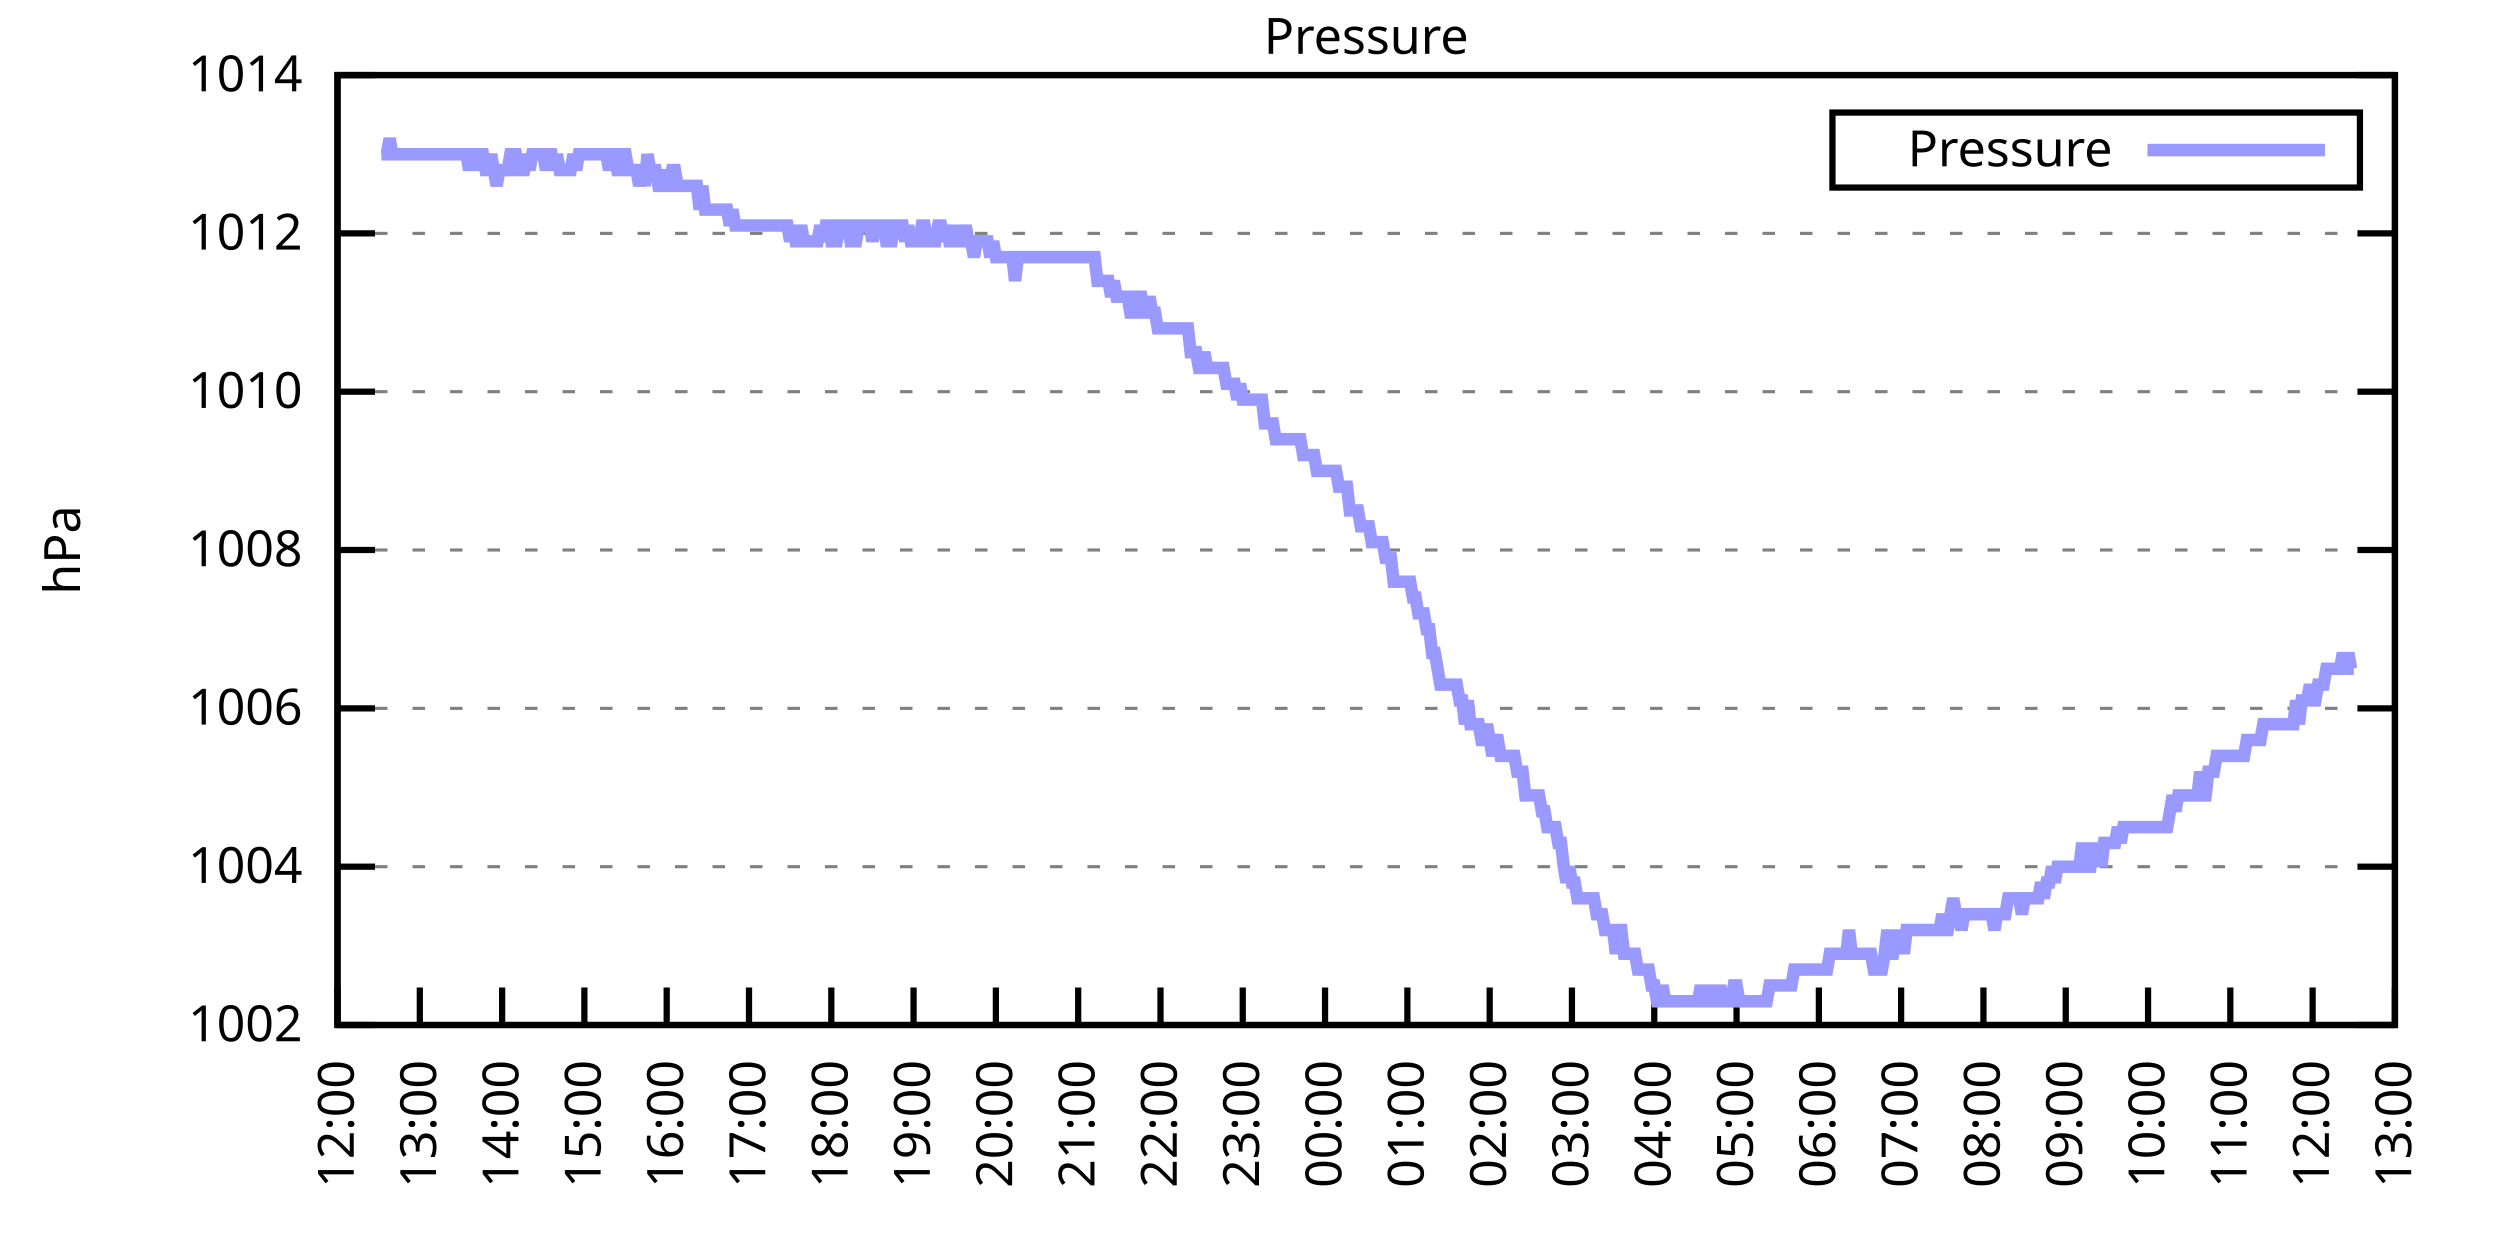
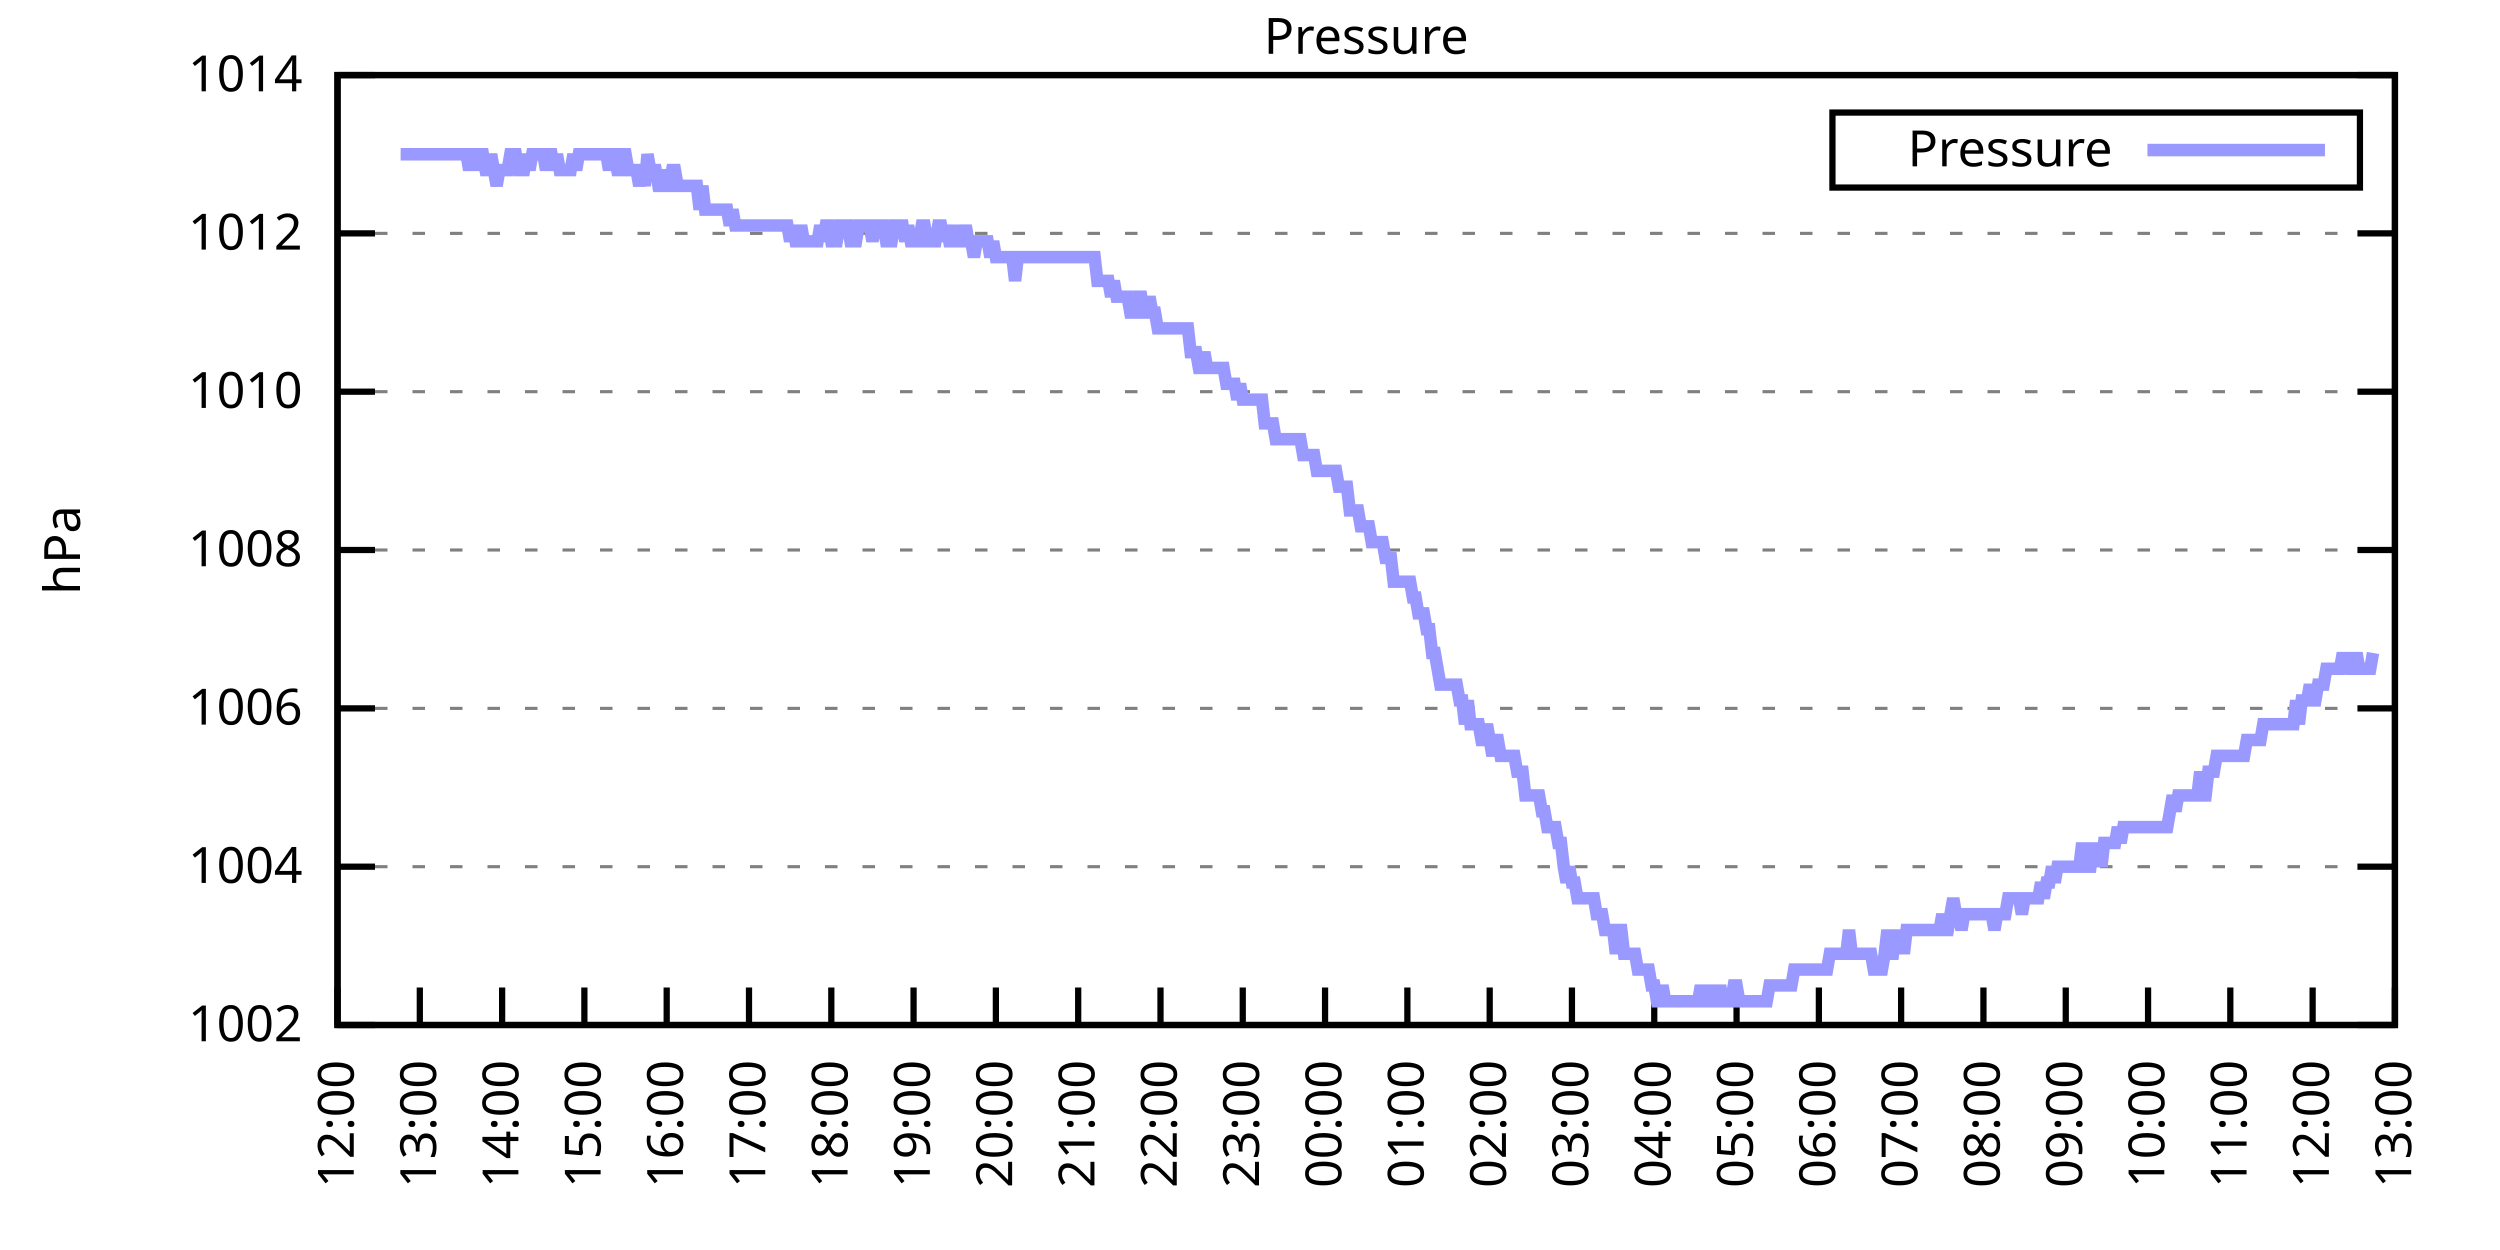
<svg xmlns="http://www.w3.org/2000/svg" xmlns:xlink="http://www.w3.org/1999/xlink" width="400" height="200" viewBox="0 0 400 200">
  <g id="gnuplot_canvas">
    <rect x="0" y="0" width="400" height="200" fill="none" />
    <defs>
      <circle id="gpDot" r="0.5" stroke-width="0.5" stroke="currentColor" />
      <path id="gpPt0" stroke-width="0.333" stroke="currentColor" d="M-1,0 h2 M0,-1 v2" />
      <path id="gpPt1" stroke-width="0.333" stroke="currentColor" d="M-1,-1 L1,1 M1,-1 L-1,1" />
      <path id="gpPt2" stroke-width="0.333" stroke="currentColor" d="M-1,0 L1,0 M0,-1 L0,1 M-1,-1 L1,1 M-1,1 L1,-1" />
      <rect id="gpPt3" stroke-width="0.333" stroke="currentColor" x="-1" y="-1" width="2" height="2" />
      <rect id="gpPt4" stroke-width="0.333" stroke="currentColor" fill="currentColor" x="-1" y="-1" width="2" height="2" />
      <circle id="gpPt5" stroke-width="0.333" stroke="currentColor" cx="0" cy="0" r="1" />
      <use xlink:href="#gpPt5" id="gpPt6" fill="currentColor" stroke="none" />
      <path id="gpPt7" stroke-width="0.333" stroke="currentColor" d="M0,-1.33 L-1.33,0.67 L1.33,0.67 z" />
      <use xlink:href="#gpPt7" id="gpPt8" fill="currentColor" stroke="none" />
      <use xlink:href="#gpPt7" id="gpPt9" stroke="currentColor" transform="rotate(180)" />
      <use xlink:href="#gpPt9" id="gpPt10" fill="currentColor" stroke="none" />
      <use xlink:href="#gpPt3" id="gpPt11" stroke="currentColor" transform="rotate(45)" />
      <use xlink:href="#gpPt11" id="gpPt12" fill="currentColor" stroke="none" />
      <path id="gpPt13" stroke-width="0.333" stroke="currentColor" d="M0,1.330 L1.265,0.411 L0.782,-1.067 L-0.782,-1.076 L-1.265,0.411 z" />
      <use xlink:href="#gpPt13" id="gpPt14" fill="currentColor" stroke="none" />
      <filter id="textbox" filterUnits="objectBoundingBox" x="0" y="0" height="1" width="1">
        <feFlood flood-color="white" flood-opacity="1" result="bgnd" />
        <feComposite in="SourceGraphic" in2="bgnd" operator="atop" />
      </filter>
      <filter id="greybox" filterUnits="objectBoundingBox" x="0" y="0" height="1" width="1">
        <feFlood flood-color="lightgrey" flood-opacity="1" result="grey" />
        <feComposite in="SourceGraphic" in2="grey" operator="atop" />
      </filter>
    </defs>
    <g fill="none" color="white" stroke="currentColor" stroke-width="1.00" stroke-linecap="butt" stroke-linejoin="miter">
</g>
    <g fill="none" color="black" stroke="currentColor" stroke-width="1.00" stroke-linecap="butt" stroke-linejoin="miter">
      <g stroke="none" shape-rendering="crispEdges">
        <polygon fill="rgb(255, 255, 255)" points="54.00,164.00 383.18,164.00 383.18,12.02 54.00,12.02 " />
      </g>
    </g>
    <g fill="none" color="black" stroke="currentColor" stroke-width="1.00" stroke-linecap="butt" stroke-linejoin="miter">
</g>
    <g fill="none" color="black" stroke="black" stroke-width="0.50" stroke-linecap="butt" stroke-linejoin="miter">
</g>
    <g fill="none" color="gray" stroke="currentColor" stroke-width="0.50" stroke-linecap="butt" stroke-linejoin="miter">
      <path stroke="gray" stroke-dasharray="2,4" class="gridline" d="M54.00,164.00 L383.19,164.00  " />
    </g>
    <g fill="none" color="gray" stroke="gray" stroke-width="1.00" stroke-linecap="butt" stroke-linejoin="miter">
</g>
    <g fill="none" color="black" stroke="currentColor" stroke-width="1.00" stroke-linecap="butt" stroke-linejoin="miter">
      <path stroke="black" d="M54.00,164.00 L60.00,164.00 M383.19,164.00 L377.19,164.00  " />
      <g transform="translate(48.40,166.60)" stroke="none" fill="black" font-family="Sans" font-size="8.00" text-anchor="end">
        <text>
          <tspan font-family="Sans"> 1002</tspan>
        </text>
      </g>
    </g>
    <g fill="none" color="black" stroke="currentColor" stroke-width="1.00" stroke-linecap="butt" stroke-linejoin="miter">
</g>
    <g fill="none" color="black" stroke="black" stroke-width="0.50" stroke-linecap="butt" stroke-linejoin="miter">
</g>
    <g fill="none" color="gray" stroke="currentColor" stroke-width="0.50" stroke-linecap="butt" stroke-linejoin="miter">
      <path stroke="gray" stroke-dasharray="2,4" class="gridline" d="M54.00,138.67 L383.19,138.67  " />
    </g>
    <g fill="none" color="gray" stroke="gray" stroke-width="1.00" stroke-linecap="butt" stroke-linejoin="miter">
</g>
    <g fill="none" color="black" stroke="currentColor" stroke-width="1.00" stroke-linecap="butt" stroke-linejoin="miter">
      <path stroke="black" d="M54.00,138.67 L60.00,138.67 M383.19,138.67 L377.19,138.67  " />
      <g transform="translate(48.40,141.27)" stroke="none" fill="black" font-family="Sans" font-size="8.00" text-anchor="end">
        <text>
          <tspan font-family="Sans"> 1004</tspan>
        </text>
      </g>
    </g>
    <g fill="none" color="black" stroke="currentColor" stroke-width="1.00" stroke-linecap="butt" stroke-linejoin="miter">
</g>
    <g fill="none" color="black" stroke="black" stroke-width="0.50" stroke-linecap="butt" stroke-linejoin="miter">
</g>
    <g fill="none" color="gray" stroke="currentColor" stroke-width="0.50" stroke-linecap="butt" stroke-linejoin="miter">
      <path stroke="gray" stroke-dasharray="2,4" class="gridline" d="M54.00,113.34 L383.19,113.34  " />
    </g>
    <g fill="none" color="gray" stroke="gray" stroke-width="1.00" stroke-linecap="butt" stroke-linejoin="miter">
</g>
    <g fill="none" color="black" stroke="currentColor" stroke-width="1.00" stroke-linecap="butt" stroke-linejoin="miter">
      <path stroke="black" d="M54.00,113.34 L60.00,113.34 M383.19,113.34 L377.19,113.34  " />
      <g transform="translate(48.40,115.94)" stroke="none" fill="black" font-family="Sans" font-size="8.00" text-anchor="end">
        <text>
          <tspan font-family="Sans"> 1006</tspan>
        </text>
      </g>
    </g>
    <g fill="none" color="black" stroke="currentColor" stroke-width="1.00" stroke-linecap="butt" stroke-linejoin="miter">
</g>
    <g fill="none" color="black" stroke="black" stroke-width="0.50" stroke-linecap="butt" stroke-linejoin="miter">
</g>
    <g fill="none" color="gray" stroke="currentColor" stroke-width="0.50" stroke-linecap="butt" stroke-linejoin="miter">
      <path stroke="gray" stroke-dasharray="2,4" class="gridline" d="M54.00,88.00 L383.19,88.00  " />
    </g>
    <g fill="none" color="gray" stroke="gray" stroke-width="1.00" stroke-linecap="butt" stroke-linejoin="miter">
</g>
    <g fill="none" color="black" stroke="currentColor" stroke-width="1.00" stroke-linecap="butt" stroke-linejoin="miter">
      <path stroke="black" d="M54.00,88.00 L60.00,88.00 M383.19,88.00 L377.19,88.00  " />
      <g transform="translate(48.40,90.60)" stroke="none" fill="black" font-family="Sans" font-size="8.00" text-anchor="end">
        <text>
          <tspan font-family="Sans"> 1008</tspan>
        </text>
      </g>
    </g>
    <g fill="none" color="black" stroke="currentColor" stroke-width="1.00" stroke-linecap="butt" stroke-linejoin="miter">
</g>
    <g fill="none" color="black" stroke="black" stroke-width="0.50" stroke-linecap="butt" stroke-linejoin="miter">
</g>
    <g fill="none" color="gray" stroke="currentColor" stroke-width="0.50" stroke-linecap="butt" stroke-linejoin="miter">
      <path stroke="gray" stroke-dasharray="2,4" class="gridline" d="M54.00,62.67 L383.19,62.67  " />
    </g>
    <g fill="none" color="gray" stroke="gray" stroke-width="1.00" stroke-linecap="butt" stroke-linejoin="miter">
</g>
    <g fill="none" color="black" stroke="currentColor" stroke-width="1.00" stroke-linecap="butt" stroke-linejoin="miter">
      <path stroke="black" d="M54.00,62.67 L60.00,62.67 M383.19,62.67 L377.19,62.67  " />
      <g transform="translate(48.40,65.27)" stroke="none" fill="black" font-family="Sans" font-size="8.00" text-anchor="end">
        <text>
          <tspan font-family="Sans"> 1010</tspan>
        </text>
      </g>
    </g>
    <g fill="none" color="black" stroke="currentColor" stroke-width="1.00" stroke-linecap="butt" stroke-linejoin="miter">
</g>
    <g fill="none" color="black" stroke="black" stroke-width="0.50" stroke-linecap="butt" stroke-linejoin="miter">
</g>
    <g fill="none" color="gray" stroke="currentColor" stroke-width="0.50" stroke-linecap="butt" stroke-linejoin="miter">
      <path stroke="gray" stroke-dasharray="2,4" class="gridline" d="M54.00,37.34 L383.19,37.34  " />
    </g>
    <g fill="none" color="gray" stroke="gray" stroke-width="1.00" stroke-linecap="butt" stroke-linejoin="miter">
</g>
    <g fill="none" color="black" stroke="currentColor" stroke-width="1.00" stroke-linecap="butt" stroke-linejoin="miter">
      <path stroke="black" d="M54.00,37.34 L60.00,37.34 M383.19,37.34 L377.19,37.34  " />
      <g transform="translate(48.40,39.94)" stroke="none" fill="black" font-family="Sans" font-size="8.00" text-anchor="end">
        <text>
          <tspan font-family="Sans"> 1012</tspan>
        </text>
      </g>
    </g>
    <g fill="none" color="black" stroke="currentColor" stroke-width="1.00" stroke-linecap="butt" stroke-linejoin="miter">
</g>
    <g fill="none" color="black" stroke="black" stroke-width="0.50" stroke-linecap="butt" stroke-linejoin="miter">
</g>
    <g fill="none" color="gray" stroke="currentColor" stroke-width="0.50" stroke-linecap="butt" stroke-linejoin="miter">
      <path stroke="gray" stroke-dasharray="2,4" class="gridline" d="M54.00,12.01 L383.19,12.01  " />
    </g>
    <g fill="none" color="gray" stroke="gray" stroke-width="1.00" stroke-linecap="butt" stroke-linejoin="miter">
</g>
    <g fill="none" color="black" stroke="currentColor" stroke-width="1.00" stroke-linecap="butt" stroke-linejoin="miter">
      <path stroke="black" d="M54.00,12.01 L60.00,12.01 M383.19,12.01 L377.19,12.01  " />
      <g transform="translate(48.40,14.61)" stroke="none" fill="black" font-family="Sans" font-size="8.00" text-anchor="end">
        <text>
          <tspan font-family="Sans"> 1014</tspan>
        </text>
      </g>
    </g>
    <g fill="none" color="black" stroke="currentColor" stroke-width="1.00" stroke-linecap="butt" stroke-linejoin="miter">
      <path stroke="black" d="M54.00,164.00 L54.00,158.00  " />
      <g transform="translate(56.60,169.60) rotate(270.00)" stroke="none" fill="black" font-family="Sans" font-size="8.00" text-anchor="end">
        <text>
          <tspan font-family="Sans">12:00</tspan>
        </text>
      </g>
    </g>
    <g fill="none" color="black" stroke="currentColor" stroke-width="1.00" stroke-linecap="butt" stroke-linejoin="miter">
      <path stroke="black" d="M67.17,164.00 L67.17,158.00  " />
      <g transform="translate(69.77,169.60) rotate(270.00)" stroke="none" fill="black" font-family="Sans" font-size="8.00" text-anchor="end">
        <text>
          <tspan font-family="Sans">13:00</tspan>
        </text>
      </g>
    </g>
    <g fill="none" color="black" stroke="currentColor" stroke-width="1.00" stroke-linecap="butt" stroke-linejoin="miter">
      <path stroke="black" d="M80.34,164.00 L80.34,158.00  " />
      <g transform="translate(82.94,169.60) rotate(270.00)" stroke="none" fill="black" font-family="Sans" font-size="8.00" text-anchor="end">
        <text>
          <tspan font-family="Sans">14:00</tspan>
        </text>
      </g>
    </g>
    <g fill="none" color="black" stroke="currentColor" stroke-width="1.00" stroke-linecap="butt" stroke-linejoin="miter">
      <path stroke="black" d="M93.50,164.00 L93.50,158.00  " />
      <g transform="translate(96.10,169.60) rotate(270.00)" stroke="none" fill="black" font-family="Sans" font-size="8.00" text-anchor="end">
        <text>
          <tspan font-family="Sans">15:00</tspan>
        </text>
      </g>
    </g>
    <g fill="none" color="black" stroke="currentColor" stroke-width="1.00" stroke-linecap="butt" stroke-linejoin="miter">
      <path stroke="black" d="M106.67,164.00 L106.67,158.00  " />
      <g transform="translate(109.27,169.60) rotate(270.00)" stroke="none" fill="black" font-family="Sans" font-size="8.00" text-anchor="end">
        <text>
          <tspan font-family="Sans">16:00</tspan>
        </text>
      </g>
    </g>
    <g fill="none" color="black" stroke="currentColor" stroke-width="1.00" stroke-linecap="butt" stroke-linejoin="miter">
      <path stroke="black" d="M119.84,164.00 L119.84,158.00  " />
      <g transform="translate(122.44,169.60) rotate(270.00)" stroke="none" fill="black" font-family="Sans" font-size="8.00" text-anchor="end">
        <text>
          <tspan font-family="Sans">17:00</tspan>
        </text>
      </g>
    </g>
    <g fill="none" color="black" stroke="currentColor" stroke-width="1.00" stroke-linecap="butt" stroke-linejoin="miter">
      <path stroke="black" d="M133.01,164.00 L133.01,158.00  " />
      <g transform="translate(135.61,169.60) rotate(270.00)" stroke="none" fill="black" font-family="Sans" font-size="8.00" text-anchor="end">
        <text>
          <tspan font-family="Sans">18:00</tspan>
        </text>
      </g>
    </g>
    <g fill="none" color="black" stroke="currentColor" stroke-width="1.00" stroke-linecap="butt" stroke-linejoin="miter">
      <path stroke="black" d="M146.17,164.00 L146.17,158.00  " />
      <g transform="translate(148.77,169.60) rotate(270.00)" stroke="none" fill="black" font-family="Sans" font-size="8.00" text-anchor="end">
        <text>
          <tspan font-family="Sans">19:00</tspan>
        </text>
      </g>
    </g>
    <g fill="none" color="black" stroke="currentColor" stroke-width="1.00" stroke-linecap="butt" stroke-linejoin="miter">
      <path stroke="black" d="M159.34,164.00 L159.34,158.00  " />
      <g transform="translate(161.94,169.60) rotate(270.00)" stroke="none" fill="black" font-family="Sans" font-size="8.00" text-anchor="end">
        <text>
          <tspan font-family="Sans">20:00</tspan>
        </text>
      </g>
    </g>
    <g fill="none" color="black" stroke="currentColor" stroke-width="1.00" stroke-linecap="butt" stroke-linejoin="miter">
      <path stroke="black" d="M172.51,164.00 L172.51,158.00  " />
      <g transform="translate(175.11,169.60) rotate(270.00)" stroke="none" fill="black" font-family="Sans" font-size="8.00" text-anchor="end">
        <text>
          <tspan font-family="Sans">21:00</tspan>
        </text>
      </g>
    </g>
    <g fill="none" color="black" stroke="currentColor" stroke-width="1.00" stroke-linecap="butt" stroke-linejoin="miter">
      <path stroke="black" d="M185.68,164.00 L185.68,158.00  " />
      <g transform="translate(188.28,169.60) rotate(270.00)" stroke="none" fill="black" font-family="Sans" font-size="8.00" text-anchor="end">
        <text>
          <tspan font-family="Sans">22:00</tspan>
        </text>
      </g>
    </g>
    <g fill="none" color="black" stroke="currentColor" stroke-width="1.00" stroke-linecap="butt" stroke-linejoin="miter">
      <path stroke="black" d="M198.84,164.00 L198.84,158.00  " />
      <g transform="translate(201.44,169.60) rotate(270.00)" stroke="none" fill="black" font-family="Sans" font-size="8.00" text-anchor="end">
        <text>
          <tspan font-family="Sans">23:00</tspan>
        </text>
      </g>
    </g>
    <g fill="none" color="black" stroke="currentColor" stroke-width="1.00" stroke-linecap="butt" stroke-linejoin="miter">
      <path stroke="black" d="M212.01,164.00 L212.01,158.00  " />
      <g transform="translate(214.61,169.60) rotate(270.00)" stroke="none" fill="black" font-family="Sans" font-size="8.00" text-anchor="end">
        <text>
          <tspan font-family="Sans">00:00</tspan>
        </text>
      </g>
    </g>
    <g fill="none" color="black" stroke="currentColor" stroke-width="1.00" stroke-linecap="butt" stroke-linejoin="miter">
      <path stroke="black" d="M225.18,164.00 L225.18,158.00  " />
      <g transform="translate(227.78,169.60) rotate(270.00)" stroke="none" fill="black" font-family="Sans" font-size="8.00" text-anchor="end">
        <text>
          <tspan font-family="Sans">01:00</tspan>
        </text>
      </g>
    </g>
    <g fill="none" color="black" stroke="currentColor" stroke-width="1.00" stroke-linecap="butt" stroke-linejoin="miter">
      <path stroke="black" d="M238.35,164.00 L238.35,158.00  " />
      <g transform="translate(240.95,169.60) rotate(270.00)" stroke="none" fill="black" font-family="Sans" font-size="8.00" text-anchor="end">
        <text>
          <tspan font-family="Sans">02:00</tspan>
        </text>
      </g>
    </g>
    <g fill="none" color="black" stroke="currentColor" stroke-width="1.00" stroke-linecap="butt" stroke-linejoin="miter">
      <path stroke="black" d="M251.51,164.00 L251.51,158.00  " />
      <g transform="translate(254.11,169.60) rotate(270.00)" stroke="none" fill="black" font-family="Sans" font-size="8.00" text-anchor="end">
        <text>
          <tspan font-family="Sans">03:00</tspan>
        </text>
      </g>
    </g>
    <g fill="none" color="black" stroke="currentColor" stroke-width="1.00" stroke-linecap="butt" stroke-linejoin="miter">
      <path stroke="black" d="M264.68,164.00 L264.68,158.00  " />
      <g transform="translate(267.28,169.60) rotate(270.00)" stroke="none" fill="black" font-family="Sans" font-size="8.00" text-anchor="end">
        <text>
          <tspan font-family="Sans">04:00</tspan>
        </text>
      </g>
    </g>
    <g fill="none" color="black" stroke="currentColor" stroke-width="1.00" stroke-linecap="butt" stroke-linejoin="miter">
      <path stroke="black" d="M277.85,164.00 L277.85,158.00  " />
      <g transform="translate(280.45,169.60) rotate(270.00)" stroke="none" fill="black" font-family="Sans" font-size="8.00" text-anchor="end">
        <text>
          <tspan font-family="Sans">05:00</tspan>
        </text>
      </g>
    </g>
    <g fill="none" color="black" stroke="currentColor" stroke-width="1.00" stroke-linecap="butt" stroke-linejoin="miter">
      <path stroke="black" d="M291.02,164.00 L291.02,158.00  " />
      <g transform="translate(293.62,169.60) rotate(270.00)" stroke="none" fill="black" font-family="Sans" font-size="8.00" text-anchor="end">
        <text>
          <tspan font-family="Sans">06:00</tspan>
        </text>
      </g>
    </g>
    <g fill="none" color="black" stroke="currentColor" stroke-width="1.00" stroke-linecap="butt" stroke-linejoin="miter">
      <path stroke="black" d="M304.18,164.00 L304.18,158.00  " />
      <g transform="translate(306.78,169.60) rotate(270.00)" stroke="none" fill="black" font-family="Sans" font-size="8.00" text-anchor="end">
        <text>
          <tspan font-family="Sans">07:00</tspan>
        </text>
      </g>
    </g>
    <g fill="none" color="black" stroke="currentColor" stroke-width="1.00" stroke-linecap="butt" stroke-linejoin="miter">
      <path stroke="black" d="M317.35,164.00 L317.35,158.00  " />
      <g transform="translate(319.95,169.60) rotate(270.00)" stroke="none" fill="black" font-family="Sans" font-size="8.00" text-anchor="end">
        <text>
          <tspan font-family="Sans">08:00</tspan>
        </text>
      </g>
    </g>
    <g fill="none" color="black" stroke="currentColor" stroke-width="1.00" stroke-linecap="butt" stroke-linejoin="miter">
      <path stroke="black" d="M330.52,164.00 L330.52,158.00  " />
      <g transform="translate(333.12,169.60) rotate(270.00)" stroke="none" fill="black" font-family="Sans" font-size="8.00" text-anchor="end">
        <text>
          <tspan font-family="Sans">09:00</tspan>
        </text>
      </g>
    </g>
    <g fill="none" color="black" stroke="currentColor" stroke-width="1.00" stroke-linecap="butt" stroke-linejoin="miter">
      <path stroke="black" d="M343.69,164.00 L343.69,158.00  " />
      <g transform="translate(346.29,169.60) rotate(270.00)" stroke="none" fill="black" font-family="Sans" font-size="8.00" text-anchor="end">
        <text>
          <tspan font-family="Sans">10:00</tspan>
        </text>
      </g>
    </g>
    <g fill="none" color="black" stroke="currentColor" stroke-width="1.00" stroke-linecap="butt" stroke-linejoin="miter">
      <path stroke="black" d="M356.85,164.00 L356.85,158.00  " />
      <g transform="translate(359.45,169.60) rotate(270.00)" stroke="none" fill="black" font-family="Sans" font-size="8.00" text-anchor="end">
        <text>
          <tspan font-family="Sans">11:00</tspan>
        </text>
      </g>
    </g>
    <g fill="none" color="black" stroke="currentColor" stroke-width="1.00" stroke-linecap="butt" stroke-linejoin="miter">
      <path stroke="black" d="M370.02,164.00 L370.02,158.00  " />
      <g transform="translate(372.62,169.60) rotate(270.00)" stroke="none" fill="black" font-family="Sans" font-size="8.00" text-anchor="end">
        <text>
          <tspan font-family="Sans">12:00</tspan>
        </text>
      </g>
    </g>
    <g fill="none" color="black" stroke="currentColor" stroke-width="1.00" stroke-linecap="butt" stroke-linejoin="miter">
      <path stroke="black" d="M383.19,164.00 L383.19,158.00  " />
      <g transform="translate(385.79,169.60) rotate(270.00)" stroke="none" fill="black" font-family="Sans" font-size="8.00" text-anchor="end">
        <text>
          <tspan font-family="Sans">13:00</tspan>
        </text>
      </g>
    </g>
    <g fill="none" color="black" stroke="currentColor" stroke-width="1.00" stroke-linecap="butt" stroke-linejoin="miter">
</g>
    <g fill="none" color="black" stroke="currentColor" stroke-width="1.00" stroke-linecap="butt" stroke-linejoin="miter">
      <path stroke="black" d="M54.00,12.01 L54.00,164.00 L383.19,164.00 L383.19,12.01 L54.00,12.01 Z  " />
    </g>
    <g fill="none" color="black" stroke="currentColor" stroke-width="1.00" stroke-linecap="butt" stroke-linejoin="miter">
</g>
    <g fill="none" color="black" stroke="currentColor" stroke-width="1.00" stroke-linecap="butt" stroke-linejoin="miter">
      <path stroke="black" d="M293.19,30.01 L293.19,18.01 L377.59,18.01 L377.59,30.01 L293.19,30.01 Z  " />
    </g>
    <g id="Pressure_plot_1">
      <g fill="none" color="white" stroke="black" stroke-width="2.00" stroke-linecap="butt" stroke-linejoin="miter">
</g>
      <g fill="none" color="black" stroke="currentColor" stroke-width="2.00" stroke-linecap="butt" stroke-linejoin="miter">
        <g transform="translate(337.99,26.61)" stroke="none" fill="black" font-family="Sans" font-size="8.00" text-anchor="end">
          <text>
            <tspan font-family="Sans">Pressure</tspan>
          </text>
        </g>
      </g>
      <g fill="none" color="black" stroke="currentColor" stroke-width="2.00" stroke-linecap="butt" stroke-linejoin="miter">
-         <path stroke="rgb(153, 153, 255)" d="M343.59,24.01 L371.99,24.01 M61.02,24.68 L61.46,24.68 L61.90,24.68 L62.34,22.14 L62.78,24.68 L63.22,24.68   L63.66,24.68 L64.10,24.68 L64.53,24.68 L64.97,24.68 L65.41,24.68 L65.85,24.68 L66.29,24.68 L66.73,24.68   L67.17,24.68 L67.61,24.68 L68.05,24.68 L68.48,24.68 L68.92,24.68 L69.36,24.68 L69.80,24.68 L70.24,24.68   L70.68,24.68 L71.12,24.68 L71.56,24.68 L72.00,24.68 L72.43,24.68 L72.87,24.68 L73.31,24.68 L73.75,24.68   L74.19,24.68 L74.63,24.68 L75.07,27.21 L75.51,24.68 L75.95,24.68 L76.38,27.21 L76.82,24.68 L77.26,24.68   L77.70,27.21 L78.14,27.21 L78.58,24.68 L79.02,27.21 L79.46,29.74 L79.90,27.21 L80.34,27.21 L80.77,27.21   L81.21,27.21 L81.65,24.68 L82.09,24.68 L82.53,24.68 L82.97,27.21 L83.41,27.21 L83.85,27.21 L84.29,24.68   L84.72,27.21 L85.16,24.68 L85.60,24.68 L86.04,24.68 L86.48,24.68 L86.92,24.68 L87.36,27.21 L87.80,24.68   L88.24,24.68 L88.67,27.21 L89.11,24.68 L89.55,27.21 L89.99,27.21 L90.43,27.21 L90.87,27.21 L91.31,27.21   L91.75,24.68 L92.19,27.21 L92.62,24.68 L93.06,24.68 L93.50,24.68 L93.94,24.68 L94.38,24.68 L94.82,24.68   L95.26,24.68 L95.70,24.68 L96.14,24.68 L96.58,24.68 L97.01,24.68 L97.45,27.21 L97.89,24.68 L98.33,24.68   L98.77,27.21 L99.21,27.21 L99.65,24.68 L100.09,24.68 L100.53,27.21 L100.96,27.21 L101.40,27.21 L101.84,27.21   L102.28,29.74 L102.72,27.21 L103.16,29.74 L103.60,24.68 L104.04,27.21 L104.48,27.21 L104.91,27.21 L105.35,29.74   L105.79,29.74 L106.23,27.21 L106.67,29.74 L107.11,29.74 L107.55,27.21 L107.99,27.21 L108.43,29.74 L108.87,29.74   L109.30,29.74 L109.74,29.74 L110.18,29.74 L110.62,29.74 L111.06,29.74 L111.50,29.74 L111.94,33.54 L112.38,29.74   L112.82,33.54 L113.25,33.54 L113.69,33.54 L114.13,33.54 L114.57,33.54 L115.01,33.54 L115.45,33.54 L115.89,33.54   L116.33,33.54 L116.77,36.08 L117.20,33.54 L117.64,36.08 L118.08,36.08 L118.52,36.08 L118.96,36.08 L119.40,36.08   L119.84,36.08 L120.28,36.08 L120.72,36.08 L121.15,36.08 L121.59,36.08 L122.03,36.08 L122.47,36.08 L122.91,36.08   L123.35,36.08 L123.79,36.08 L124.23,36.08 L124.67,36.08 L125.11,36.08 L125.54,36.08 L125.98,36.08 L126.42,38.61   L126.86,36.08 L127.30,38.61 L127.74,38.61 L128.18,36.08 L128.62,38.61 L129.06,38.61 L129.49,38.61 L129.93,38.61   L130.37,38.61 L130.81,38.61 L131.25,36.08 L131.69,38.61 L132.13,36.08 L132.57,36.08 L133.01,38.61 L133.44,38.61   L133.88,38.61 L134.32,36.08 L134.76,36.08 L135.20,36.08 L135.64,36.08 L136.08,38.61 L136.52,38.61 L136.96,38.61   L137.39,36.08 L137.83,36.08 L138.27,36.08 L138.71,36.08 L139.15,36.08 L139.59,38.61 L140.03,36.08 L140.47,36.08   L140.91,36.08 L141.35,36.08 L141.78,38.61 L142.22,38.61 L142.66,38.61 L143.10,36.08 L143.54,36.08 L143.98,36.08   L144.42,36.08 L144.86,38.61 L145.30,36.08 L145.73,38.61 L146.17,38.61 L146.61,38.61 L147.05,38.61 L147.49,36.08   L147.93,36.08 L148.37,38.61 L148.81,38.61 L149.25,38.61 L149.68,38.61 L150.12,36.08 L150.56,36.08 L151.00,38.61   L151.44,36.08 L151.88,38.61 L152.32,38.61 L152.76,38.61 L153.20,36.08 L153.63,38.61 L154.07,38.61 L154.51,36.08   L154.95,38.61 L155.39,38.61 L155.83,41.14 L156.27,38.61 L156.71,38.61 L157.15,38.61 L157.59,38.61 L158.02,38.61   L158.46,41.14 L158.90,38.61 L159.34,41.14 L159.78,41.14 L160.22,41.14 L160.66,41.14 L161.10,41.14 L161.54,41.14   L161.97,41.14 L162.41,44.94 L162.85,41.14 L163.29,41.14 L163.73,41.14 L164.17,41.14 L164.61,41.14 L165.05,41.14   L165.49,41.14 L165.92,41.14 L166.36,41.14 L166.80,41.14 L167.24,41.14 L167.68,41.14 L168.12,41.14 L168.56,41.14   L169.00,41.14 L169.44,41.14 L169.87,41.14 L170.31,41.14 L170.75,41.14 L171.19,41.14 L171.63,41.14 L172.07,41.14   L172.51,41.14 L172.95,41.14 L173.39,41.14 L173.83,41.14 L174.26,41.14 L174.70,41.14 L175.14,41.14 L175.58,44.94   L176.02,44.94 L176.46,44.94 L176.90,44.94 L177.34,44.94 L177.78,47.47 L178.21,44.94 L178.65,47.47 L179.09,47.47   L179.53,47.47 L179.97,47.47 L180.41,47.47 L180.85,50.01 L181.29,50.01 L181.73,50.01 L182.16,47.47 L182.60,47.47   L183.04,50.01 L183.48,50.01 L183.92,47.47 L184.36,50.01 L184.80,50.01 L185.24,52.54 L185.68,52.54 L186.11,52.54   L186.55,52.54 L186.99,52.54 L187.43,52.54 L187.87,52.54 L188.31,52.54 L188.75,52.54 L189.19,52.54 L189.63,52.54   L190.07,52.54 L190.50,56.34 L190.94,56.34 L191.38,56.34 L191.82,58.87 L192.26,58.87 L192.70,56.34 L193.14,58.87   L193.58,58.87 L194.02,58.87 L194.45,58.87 L194.89,58.87 L195.33,58.87 L195.77,58.87 L196.21,61.41 L196.65,61.41   L197.09,61.41 L197.53,61.41 L197.97,63.94 L198.40,61.41 L198.84,63.94 L199.28,63.94 L199.72,63.94 L200.16,63.94   L200.60,63.94 L201.04,63.94 L201.48,63.94 L201.92,63.94 L202.35,67.74 L202.79,67.74 L203.23,67.74 L203.67,67.74   L204.11,70.27 L204.55,70.27 L204.99,70.27 L205.43,70.27 L205.87,70.27 L206.31,70.27 L206.74,70.27 L207.18,70.27   L207.62,70.27 L208.06,70.27 L208.50,72.81 L208.94,72.81 L209.38,72.81 L209.82,72.81 L210.26,72.81 L210.69,75.34   L211.13,75.34 L211.57,75.34 L212.01,75.34 L212.45,75.34 L212.89,75.34 L213.33,75.34 L213.77,75.34 L214.21,77.87   L214.64,77.87 L215.08,77.87 L215.52,77.87 L215.96,81.67 L216.40,81.67 L216.84,81.67 L217.28,81.67 L217.72,84.21   L218.16,84.21 L218.60,84.21 L219.03,84.21 L219.47,86.74 L219.91,86.74 L220.35,86.74 L220.79,86.74 L221.23,86.74   L221.67,89.27 L222.11,89.27 L222.55,89.27 L222.98,93.07 L223.42,93.07 L223.86,93.07 L224.30,93.07 L224.74,93.07   L225.18,93.07 L225.62,93.07 L226.06,95.60 L226.50,95.60 L226.93,98.14 L227.37,98.14 L227.81,98.14 L228.25,100.67   L228.69,100.67 L229.13,104.47 L229.57,104.47 L230.01,107.00 L230.45,109.54 L230.88,109.54 L231.32,109.54 L231.76,109.54   L232.20,109.54 L232.64,109.54 L233.08,109.54 L233.52,112.07 L233.96,112.07 L234.40,115.87 L234.84,112.07 L235.27,115.87   L235.71,115.87 L236.15,115.87 L236.59,115.87 L237.03,118.40 L237.47,118.40 L237.91,115.87 L238.35,118.40 L238.79,120.94   L239.22,118.40 L239.66,118.40 L240.10,120.94 L240.54,120.94 L240.98,120.94 L241.42,120.94 L241.86,120.94 L242.30,120.94   L242.74,123.47 L243.17,123.47 L243.61,123.47 L244.05,127.27 L244.49,127.27 L244.93,127.27 L245.37,127.27 L245.81,127.27   L246.25,127.27 L246.69,129.80 L247.12,129.80 L247.56,132.34 L248.00,132.34 L248.44,132.34 L248.88,132.34 L249.32,134.87   L249.76,134.87 L250.20,138.67 L250.64,141.20 L251.08,138.67 L251.51,141.20 L251.95,141.20 L252.39,143.73 L252.83,143.73   L253.27,143.73 L253.71,143.73 L254.15,143.73 L254.59,143.73 L255.03,143.73 L255.46,146.27 L255.90,146.27 L256.34,146.27   L256.78,148.80 L257.22,148.80 L257.66,148.80 L258.10,148.80 L258.54,152.60 L258.98,148.80 L259.41,148.80 L259.85,152.60   L260.29,152.60 L260.73,152.60 L261.17,152.60 L261.61,152.60 L262.05,155.13 L262.49,155.13 L262.93,155.13 L263.36,155.13   L263.80,155.13 L264.24,157.67 L264.68,157.67 L265.12,160.20 L265.56,160.20 L266.00,157.67 L266.44,160.20 L266.88,160.20   L267.32,160.20 L267.75,160.20 L268.19,160.20 L268.63,160.20 L269.07,160.20 L269.51,160.20 L269.95,160.20 L270.39,160.20   L270.83,160.20 L271.27,160.20 L271.70,160.20 L272.14,157.67 L272.58,160.20 L273.02,160.20 L273.46,160.20 L273.90,157.67   L274.34,160.20 L274.78,160.20 L275.22,157.67 L275.65,160.20 L276.09,160.20 L276.53,160.20 L276.97,160.20 L277.41,157.67   L277.85,157.67 L278.29,160.20 L278.73,160.20 L279.17,160.20 L279.60,160.20 L280.04,160.20 L280.48,160.20 L280.92,160.20   L281.36,160.20 L281.80,160.20 L282.24,160.20 L282.68,160.20 L283.12,157.67 L283.56,157.67 L283.99,157.67 L284.43,157.67   L284.87,157.67 L285.31,157.67 L285.75,157.67 L286.19,157.67 L286.63,157.67 L287.07,155.13 L287.51,155.13 L287.94,155.13   L288.38,155.13 L288.82,155.13 L289.26,155.13 L289.70,155.13 L290.14,155.13 L290.58,155.13 L291.02,155.13 L291.46,155.13   L291.89,155.13 L292.33,155.13 L292.77,152.60 L293.21,152.60 L293.65,152.60 L294.09,152.60 L294.53,152.60 L294.97,152.60   L295.41,152.60 L295.84,148.80 L296.28,152.60 L296.72,152.60 L297.16,152.60 L297.60,152.60 L298.04,152.60 L298.48,152.60   L298.92,152.60 L299.36,152.60 L299.80,155.13 L300.23,155.13 L300.67,155.13 L301.11,155.13 L301.55,152.60 L301.99,148.80   L302.43,152.60 L302.87,152.60 L303.31,148.80 L303.75,152.60 L304.18,148.80 L304.62,152.60 L305.06,148.80 L305.50,148.80   L305.94,148.80 L306.38,148.80 L306.82,148.80 L307.26,148.80 L307.70,148.80 L308.13,148.80 L308.57,148.80 L309.01,148.80   L309.45,148.80 L309.89,148.80 L310.33,148.80 L310.77,146.27 L311.21,148.80 L311.65,148.80 L312.08,146.27 L312.52,143.73   L312.96,146.27 L313.40,146.27 L313.84,148.80 L314.28,146.27 L314.72,146.27 L315.16,146.27 L315.60,146.27 L316.04,146.27   L316.47,146.27 L316.91,146.27 L317.35,146.27 L317.79,146.27 L318.23,146.27 L318.67,146.27 L319.11,148.80 L319.55,146.27   L319.99,146.27 L320.42,146.27 L320.86,146.27 L321.30,143.73 L321.74,143.73 L322.18,143.73 L322.62,143.73 L323.06,143.73   L323.50,146.27 L323.94,143.73 L324.37,143.73 L324.81,143.73 L325.25,143.73 L325.69,143.73 L326.13,143.73 L326.57,141.20   L327.01,143.73 L327.45,141.20 L327.89,141.20 L328.33,138.67 L328.76,141.20 L329.20,138.67 L329.64,138.67 L330.08,138.67   L330.52,138.67 L330.96,138.67 L331.40,138.67 L331.84,138.67 L332.28,138.67 L332.71,138.67 L333.15,134.87 L333.59,138.67   L334.03,138.67 L334.47,138.67 L334.91,134.87 L335.35,138.67 L335.79,134.87 L336.23,138.67 L336.66,134.87 L337.10,134.87   L337.54,134.87 L337.98,134.87 L338.42,134.87 L338.86,132.34 L339.30,134.87 L339.74,132.34 L340.18,132.34 L340.61,132.34   L341.05,132.34 L341.49,132.34 L341.93,132.34 L342.37,132.34 L342.81,132.34 L343.25,132.34 L343.69,132.34 L344.13,132.34   L344.57,132.34 L345.00,132.34 L345.44,132.34 L345.88,132.34 L346.32,132.34 L346.76,132.34 L347.20,129.80 L347.64,127.27   L348.08,129.80 L348.52,127.27 L348.95,127.27 L349.39,127.27 L349.83,127.27 L350.27,127.27 L350.71,127.27 L351.15,127.27   L351.59,127.27 L352.03,123.47 L352.47,127.27 L352.90,127.27 L353.34,123.47 L353.78,123.47 L354.22,123.47 L354.66,120.94   L355.10,120.94 L355.54,120.94 L355.98,120.94 L356.42,120.94 L356.85,120.94 L357.29,120.94 L357.73,120.94 L358.17,120.94   L358.61,120.94 L359.05,120.94 L359.49,118.40 L359.93,118.40 L360.37,118.40 L360.81,118.40 L361.24,118.40 L361.68,118.40   L362.12,115.87 L362.56,115.87 L363.00,115.87 L363.44,115.87 L363.88,115.87 L364.32,115.87 L364.76,115.87 L365.19,115.87   L365.63,115.87 L366.07,115.87 L366.51,115.87 L366.95,115.87 L367.39,112.07 L367.83,115.87 L368.27,112.07 L368.71,112.07   L369.14,112.07 L369.58,109.54 L370.02,112.07 L370.46,112.07 L370.90,109.54 L371.34,109.54 L371.78,109.54 L372.22,107.00   L372.66,107.00 L373.09,107.00 L373.53,107.00 L373.97,107.00 L374.41,107.00 L374.85,104.47 L375.29,107.00 L375.73,104.47   L376.17,107.00 L376.61,107.00  " />
+         <path stroke="rgb(153, 153, 255)" d="M343.59,24.01 L371.99,24.01 M64.10,24.68 L64.53,24.68 L64.97,24.68 L65.41,24.68 L65.85,24.68 L66.29,24.68   L66.73,24.68 L67.17,24.68 L67.61,24.68 L68.05,24.68 L68.48,24.68 L68.92,24.68 L69.36,24.68 L69.80,24.68   L70.24,24.68 L70.68,24.68 L71.12,24.68 L71.56,24.68 L72.00,24.68 L72.43,24.68 L72.87,24.68 L73.31,24.68   L73.75,24.68 L74.19,24.68 L74.63,24.68 L75.07,27.21 L75.51,24.68 L75.95,24.68 L76.38,27.21 L76.82,24.68   L77.26,24.68 L77.70,27.21 L78.14,27.21 L78.58,24.68 L79.02,27.21 L79.46,29.74 L79.90,27.21 L80.34,27.21   L80.77,27.21 L81.21,27.21 L81.65,24.68 L82.09,24.68 L82.53,24.68 L82.97,27.21 L83.41,27.21 L83.85,27.21   L84.29,24.68 L84.72,27.21 L85.16,24.68 L85.60,24.68 L86.04,24.68 L86.48,24.68 L86.92,24.68 L87.36,27.21   L87.80,24.68 L88.24,24.68 L88.67,27.21 L89.11,24.68 L89.55,27.21 L89.99,27.21 L90.43,27.21 L90.87,27.21   L91.31,27.21 L91.75,24.68 L92.19,27.21 L92.62,24.68 L93.06,24.68 L93.50,24.68 L93.94,24.68 L94.38,24.68   L94.82,24.68 L95.26,24.68 L95.70,24.68 L96.14,24.68 L96.58,24.68 L97.01,24.68 L97.45,27.21 L97.89,24.68   L98.33,24.68 L98.77,27.21 L99.21,27.21 L99.65,24.68 L100.09,24.68 L100.53,27.21 L100.96,27.21 L101.40,27.21   L101.84,27.21 L102.28,29.74 L102.72,27.21 L103.16,29.74 L103.60,24.68 L104.04,27.21 L104.48,27.21 L104.91,27.21   L105.35,29.74 L105.79,29.74 L106.23,27.21 L106.67,29.74 L107.11,29.74 L107.55,27.21 L107.99,27.21 L108.43,29.74   L108.87,29.74 L109.30,29.74 L109.74,29.74 L110.18,29.74 L110.62,29.74 L111.06,29.74 L111.50,29.74 L111.94,33.54   L112.38,29.74 L112.82,33.54 L113.25,33.54 L113.69,33.54 L114.13,33.54 L114.57,33.54 L115.01,33.54 L115.45,33.54   L115.89,33.54 L116.33,33.54 L116.77,36.08 L117.20,33.54 L117.64,36.08 L118.08,36.08 L118.52,36.08 L118.96,36.08   L119.40,36.08 L119.84,36.08 L120.28,36.08 L120.72,36.08 L121.15,36.08 L121.59,36.08 L122.03,36.08 L122.47,36.08   L122.91,36.08 L123.35,36.08 L123.79,36.08 L124.23,36.08 L124.67,36.08 L125.11,36.08 L125.54,36.08 L125.98,36.08   L126.42,38.61 L126.86,36.08 L127.30,38.61 L127.74,38.61 L128.18,36.08 L128.62,38.61 L129.06,38.61 L129.49,38.61   L129.93,38.61 L130.37,38.61 L130.81,38.61 L131.25,36.08 L131.69,38.61 L132.13,36.08 L132.57,36.08 L133.01,38.61   L133.44,38.61 L133.88,38.61 L134.32,36.08 L134.76,36.08 L135.20,36.08 L135.64,36.08 L136.08,38.61 L136.52,38.61   L136.96,38.61 L137.39,36.08 L137.83,36.08 L138.27,36.08 L138.71,36.08 L139.15,36.08 L139.59,38.61 L140.03,36.08   L140.47,36.08 L140.91,36.08 L141.35,36.08 L141.78,38.61 L142.22,38.61 L142.66,38.61 L143.10,36.08 L143.54,36.08   L143.98,36.08 L144.42,36.08 L144.86,38.61 L145.30,36.08 L145.73,38.61 L146.17,38.61 L146.61,38.61 L147.05,38.61   L147.49,36.08 L147.93,36.08 L148.37,38.61 L148.81,38.61 L149.25,38.61 L149.68,38.61 L150.12,36.08 L150.56,36.08   L151.00,38.61 L151.44,36.08 L151.88,38.61 L152.32,38.61 L152.76,38.61 L153.20,36.08 L153.63,38.61 L154.07,38.61   L154.51,36.08 L154.95,38.61 L155.39,38.61 L155.83,41.14 L156.27,38.61 L156.71,38.61 L157.15,38.61 L157.59,38.61   L158.02,38.61 L158.46,41.14 L158.90,38.61 L159.34,41.14 L159.78,41.14 L160.22,41.14 L160.66,41.14 L161.10,41.14   L161.54,41.14 L161.97,41.14 L162.41,44.94 L162.85,41.14 L163.29,41.14 L163.73,41.14 L164.17,41.14 L164.61,41.14   L165.05,41.14 L165.49,41.14 L165.92,41.14 L166.36,41.14 L166.80,41.14 L167.24,41.14 L167.68,41.14 L168.12,41.14   L168.56,41.14 L169.00,41.14 L169.44,41.14 L169.87,41.14 L170.31,41.14 L170.75,41.14 L171.19,41.14 L171.63,41.14   L172.07,41.14 L172.51,41.14 L172.95,41.14 L173.39,41.14 L173.83,41.14 L174.26,41.14 L174.70,41.14 L175.14,41.14   L175.58,44.94 L176.02,44.94 L176.46,44.94 L176.90,44.94 L177.34,44.94 L177.78,47.47 L178.21,44.94 L178.65,47.47   L179.09,47.47 L179.53,47.47 L179.97,47.47 L180.41,47.47 L180.85,50.01 L181.29,50.01 L181.73,50.01 L182.16,47.47   L182.60,47.47 L183.04,50.01 L183.48,50.01 L183.92,47.47 L184.36,50.01 L184.80,50.01 L185.24,52.54 L185.68,52.54   L186.11,52.54 L186.55,52.54 L186.99,52.54 L187.43,52.54 L187.87,52.54 L188.31,52.54 L188.75,52.54 L189.19,52.54   L189.63,52.54 L190.07,52.54 L190.50,56.34 L190.94,56.34 L191.38,56.34 L191.82,58.87 L192.26,58.87 L192.70,56.34   L193.14,58.87 L193.58,58.87 L194.02,58.87 L194.45,58.87 L194.89,58.87 L195.33,58.87 L195.77,58.87 L196.21,61.41   L196.65,61.41 L197.09,61.41 L197.53,61.41 L197.97,63.94 L198.40,61.41 L198.84,63.94 L199.28,63.94 L199.72,63.94   L200.16,63.94 L200.60,63.94 L201.04,63.94 L201.48,63.94 L201.92,63.94 L202.35,67.74 L202.79,67.74 L203.23,67.74   L203.67,67.74 L204.11,70.27 L204.55,70.27 L204.99,70.27 L205.43,70.27 L205.87,70.27 L206.31,70.27 L206.74,70.27   L207.18,70.27 L207.62,70.27 L208.06,70.27 L208.50,72.81 L208.94,72.81 L209.38,72.81 L209.82,72.81 L210.26,72.81   L210.69,75.34 L211.13,75.34 L211.57,75.34 L212.01,75.34 L212.45,75.34 L212.89,75.34 L213.33,75.34 L213.77,75.34   L214.21,77.87 L214.64,77.87 L215.08,77.87 L215.52,77.87 L215.96,81.67 L216.40,81.67 L216.84,81.67 L217.28,81.67   L217.72,84.21 L218.16,84.21 L218.60,84.21 L219.03,84.21 L219.47,86.74 L219.91,86.74 L220.35,86.74 L220.79,86.74   L221.23,86.74 L221.67,89.27 L222.11,89.27 L222.55,89.27 L222.98,93.07 L223.42,93.07 L223.86,93.07 L224.30,93.07   L224.74,93.07 L225.18,93.07 L225.62,93.07 L226.06,95.60 L226.50,95.60 L226.93,98.14 L227.37,98.14 L227.81,98.14   L228.25,100.67 L228.69,100.67 L229.13,104.47 L229.57,104.47 L230.01,107.00 L230.45,109.54 L230.88,109.54 L231.32,109.54   L231.76,109.54 L232.20,109.54 L232.64,109.54 L233.08,109.54 L233.52,112.07 L233.96,112.07 L234.40,115.87 L234.84,112.07   L235.27,115.87 L235.71,115.87 L236.15,115.87 L236.59,115.87 L237.03,118.40 L237.47,118.40 L237.91,115.87 L238.35,118.40   L238.79,120.94 L239.22,118.40 L239.66,118.40 L240.10,120.94 L240.54,120.94 L240.98,120.94 L241.42,120.94 L241.86,120.94   L242.30,120.94 L242.74,123.47 L243.17,123.47 L243.61,123.47 L244.05,127.27 L244.49,127.27 L244.93,127.27 L245.37,127.27   L245.81,127.27 L246.25,127.27 L246.69,129.80 L247.12,129.80 L247.56,132.34 L248.00,132.34 L248.44,132.34 L248.88,132.34   L249.32,134.87 L249.76,134.87 L250.20,138.67 L250.64,141.20 L251.08,138.67 L251.51,141.20 L251.95,141.20 L252.39,143.73   L252.83,143.73 L253.27,143.73 L253.71,143.73 L254.15,143.73 L254.59,143.73 L255.03,143.73 L255.46,146.27 L255.90,146.27   L256.34,146.27 L256.78,148.80 L257.22,148.80 L257.66,148.80 L258.10,148.80 L258.54,152.60 L258.98,148.80 L259.41,148.80   L259.85,152.60 L260.29,152.60 L260.73,152.60 L261.17,152.60 L261.61,152.60 L262.05,155.13 L262.49,155.13 L262.93,155.13   L263.36,155.13 L263.80,155.13 L264.24,157.67 L264.68,157.67 L265.12,160.20 L265.56,160.20 L266.00,157.67 L266.44,160.20   L266.88,160.20 L267.32,160.20 L267.75,160.20 L268.19,160.20 L268.63,160.20 L269.07,160.20 L269.51,160.20 L269.95,160.20   L270.39,160.20 L270.83,160.20 L271.27,160.20 L271.70,160.20 L272.14,157.67 L272.58,160.20 L273.02,160.20 L273.46,160.20   L273.90,157.67 L274.34,160.20 L274.78,160.20 L275.22,157.67 L275.65,160.20 L276.09,160.20 L276.53,160.20 L276.97,160.20   L277.41,157.67 L277.85,157.67 L278.29,160.20 L278.73,160.20 L279.17,160.20 L279.60,160.20 L280.04,160.20 L280.48,160.20   L280.92,160.20 L281.36,160.20 L281.80,160.20 L282.24,160.20 L282.68,160.20 L283.12,157.67 L283.56,157.67 L283.99,157.67   L284.43,157.67 L284.87,157.67 L285.31,157.67 L285.75,157.67 L286.19,157.67 L286.63,157.67 L287.07,155.13 L287.51,155.13   L287.94,155.13 L288.38,155.13 L288.82,155.13 L289.26,155.13 L289.70,155.13 L290.14,155.13 L290.58,155.13 L291.02,155.13   L291.46,155.13 L291.89,155.13 L292.33,155.13 L292.77,152.60 L293.21,152.60 L293.65,152.60 L294.09,152.60 L294.53,152.60   L294.97,152.60 L295.41,152.60 L295.84,148.80 L296.28,152.60 L296.72,152.60 L297.16,152.60 L297.60,152.60 L298.04,152.60   L298.48,152.60 L298.92,152.60 L299.36,152.60 L299.80,155.13 L300.23,155.13 L300.67,155.13 L301.11,155.13 L301.55,152.60   L301.99,148.80 L302.43,152.60 L302.87,152.60 L303.31,148.80 L303.75,152.60 L304.18,148.80 L304.62,152.60 L305.06,148.80   L305.50,148.80 L305.94,148.80 L306.38,148.80 L306.82,148.80 L307.26,148.80 L307.70,148.80 L308.13,148.80 L308.57,148.80   L309.01,148.80 L309.45,148.80 L309.89,148.80 L310.33,148.80 L310.77,146.27 L311.21,148.80 L311.65,148.80 L312.08,146.27   L312.52,143.73 L312.96,146.27 L313.40,146.27 L313.84,148.80 L314.28,146.27 L314.72,146.27 L315.16,146.27 L315.60,146.27   L316.04,146.27 L316.47,146.27 L316.91,146.27 L317.35,146.27 L317.79,146.27 L318.23,146.27 L318.67,146.27 L319.11,148.80   L319.55,146.27 L319.99,146.27 L320.42,146.27 L320.86,146.27 L321.30,143.73 L321.74,143.73 L322.18,143.73 L322.62,143.73   L323.06,143.73 L323.50,146.27 L323.94,143.73 L324.37,143.73 L324.81,143.73 L325.25,143.73 L325.69,143.73 L326.13,143.73   L326.57,141.20 L327.01,143.73 L327.45,141.20 L327.89,141.20 L328.33,138.67 L328.76,141.20 L329.20,138.67 L329.64,138.67   L330.08,138.67 L330.52,138.67 L330.96,138.67 L331.40,138.67 L331.84,138.67 L332.28,138.67 L332.71,138.67 L333.15,134.87   L333.59,138.67 L334.03,138.67 L334.47,138.67 L334.91,134.87 L335.35,138.67 L335.79,134.87 L336.23,138.67 L336.66,134.87   L337.10,134.87 L337.54,134.87 L337.98,134.87 L338.42,134.87 L338.86,132.34 L339.30,134.87 L339.74,132.34 L340.18,132.34   L340.61,132.34 L341.05,132.34 L341.49,132.34 L341.93,132.34 L342.37,132.34 L342.81,132.34 L343.25,132.34 L343.69,132.34   L344.13,132.34 L344.57,132.34 L345.00,132.34 L345.44,132.34 L345.88,132.34 L346.32,132.34 L346.76,132.34 L347.20,129.80   L347.64,127.27 L348.08,129.80 L348.52,127.27 L348.95,127.27 L349.39,127.27 L349.83,127.27 L350.27,127.27 L350.71,127.27   L351.15,127.27 L351.59,127.27 L352.03,123.47 L352.47,127.27 L352.90,127.27 L353.34,123.47 L353.78,123.47 L354.22,123.47   L354.66,120.94 L355.10,120.94 L355.54,120.94 L355.98,120.94 L356.42,120.94 L356.85,120.94 L357.29,120.94 L357.73,120.94   L358.17,120.94 L358.61,120.94 L359.05,120.94 L359.49,118.40 L359.93,118.40 L360.37,118.40 L360.81,118.40 L361.24,118.40   L361.68,118.40 L362.12,115.87 L362.56,115.87 L363.00,115.87 L363.44,115.87 L363.88,115.87 L364.32,115.87 L364.76,115.87   L365.19,115.87 L365.63,115.87 L366.07,115.87 L366.51,115.87 L366.95,115.87 L367.39,112.07 L367.83,115.87 L368.27,112.07   L368.71,112.07 L369.14,112.07 L369.58,109.54 L370.02,112.07 L370.46,112.07 L370.90,109.54 L371.34,109.54 L371.78,109.54   L372.22,107.00 L372.66,107.00 L373.09,107.00 L373.53,107.00 L373.97,107.00 L374.41,107.00 L374.85,104.47 L375.29,107.00   L375.73,104.47 L376.17,107.00 L376.61,107.00 L377.05,104.47 L377.48,107.00 L377.92,107.00 L378.36,107.00 L378.80,107.00   L379.24,107.00 L379.68,104.47  " />
      </g>
    </g>
    <g fill="none" color="black" stroke="currentColor" stroke-width="2.00" stroke-linecap="butt" stroke-linejoin="miter">
</g>
    <g fill="none" color="black" stroke="black" stroke-width="1.00" stroke-linecap="butt" stroke-linejoin="miter">
</g>
    <g fill="none" color="black" stroke="currentColor" stroke-width="1.00" stroke-linecap="butt" stroke-linejoin="miter">
      <path stroke="black" d="M54.00,12.01 L54.00,164.00 L383.19,164.00 L383.19,12.01 L54.00,12.01 Z  " />
      <g transform="translate(12.80,88.01) rotate(270.00)" stroke="none" fill="black" font-family="Sans" font-size="8.00" text-anchor="middle">
        <text>
          <tspan font-family="Sans">hPa</tspan>
        </text>
      </g>
    </g>
    <g fill="none" color="black" stroke="currentColor" stroke-width="1.00" stroke-linecap="butt" stroke-linejoin="miter">
</g>
    <g fill="none" color="black" stroke="currentColor" stroke-width="1.00" stroke-linecap="butt" stroke-linejoin="miter">
      <g transform="translate(218.59,8.61)" stroke="none" fill="black" font-family="Sans" font-size="8.00" text-anchor="middle">
        <text>
          <tspan font-family="Sans">Pressure</tspan>
        </text>
      </g>
    </g>
    <g fill="none" color="black" stroke="currentColor" stroke-width="1.00" stroke-linecap="butt" stroke-linejoin="miter">
</g>
  </g>
</svg>
